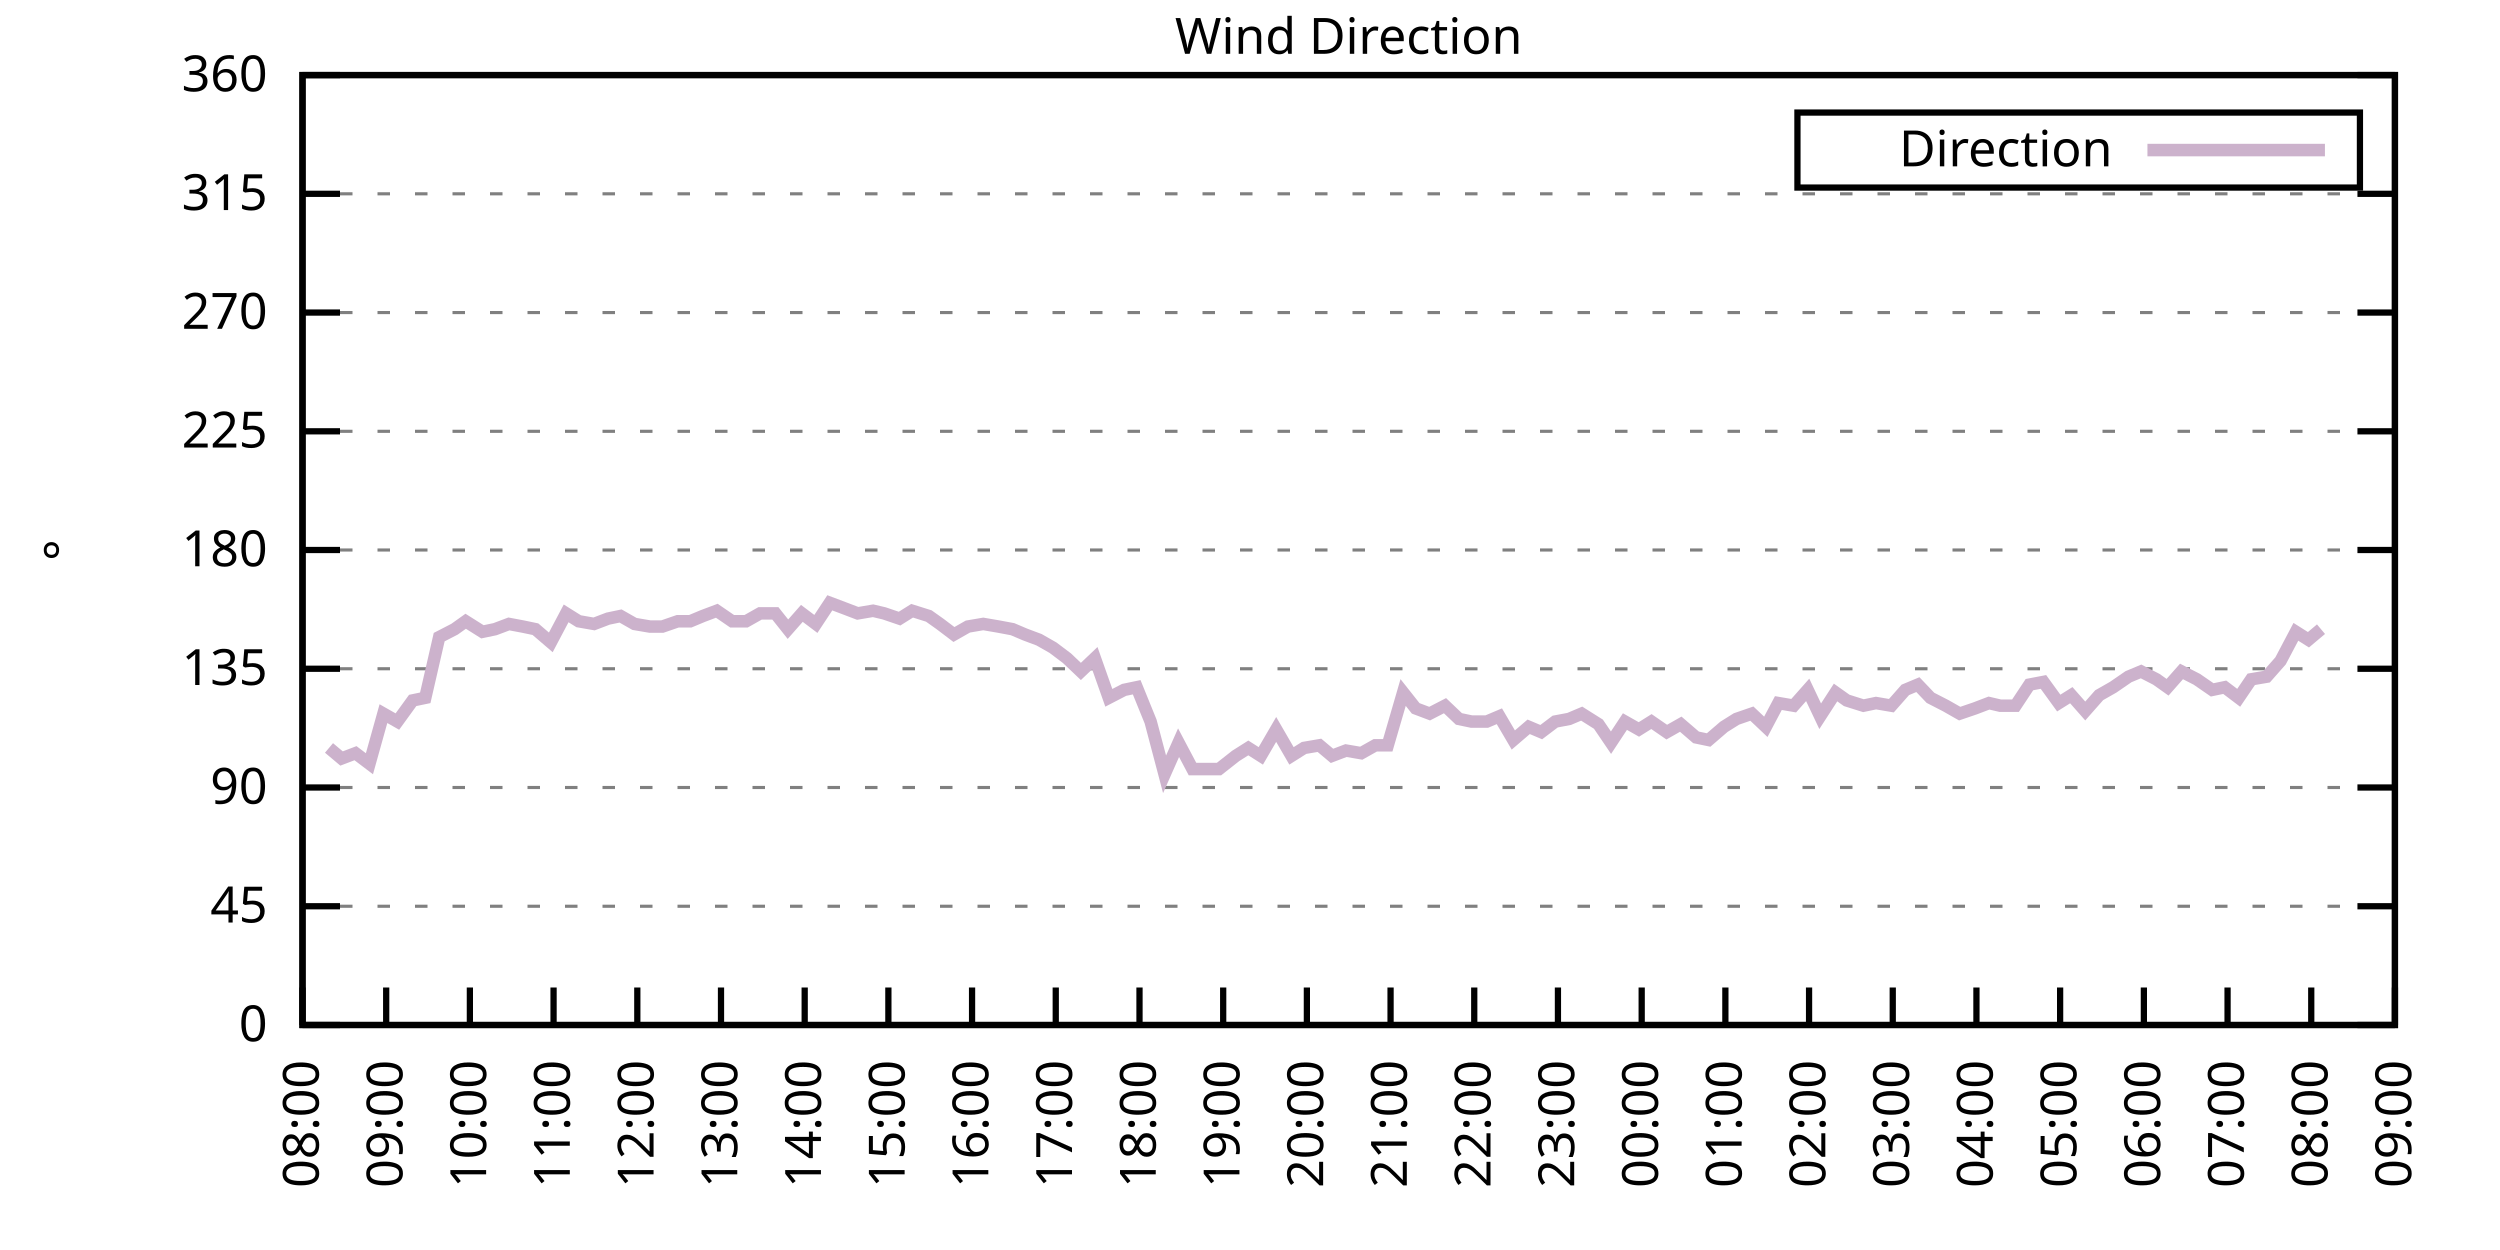
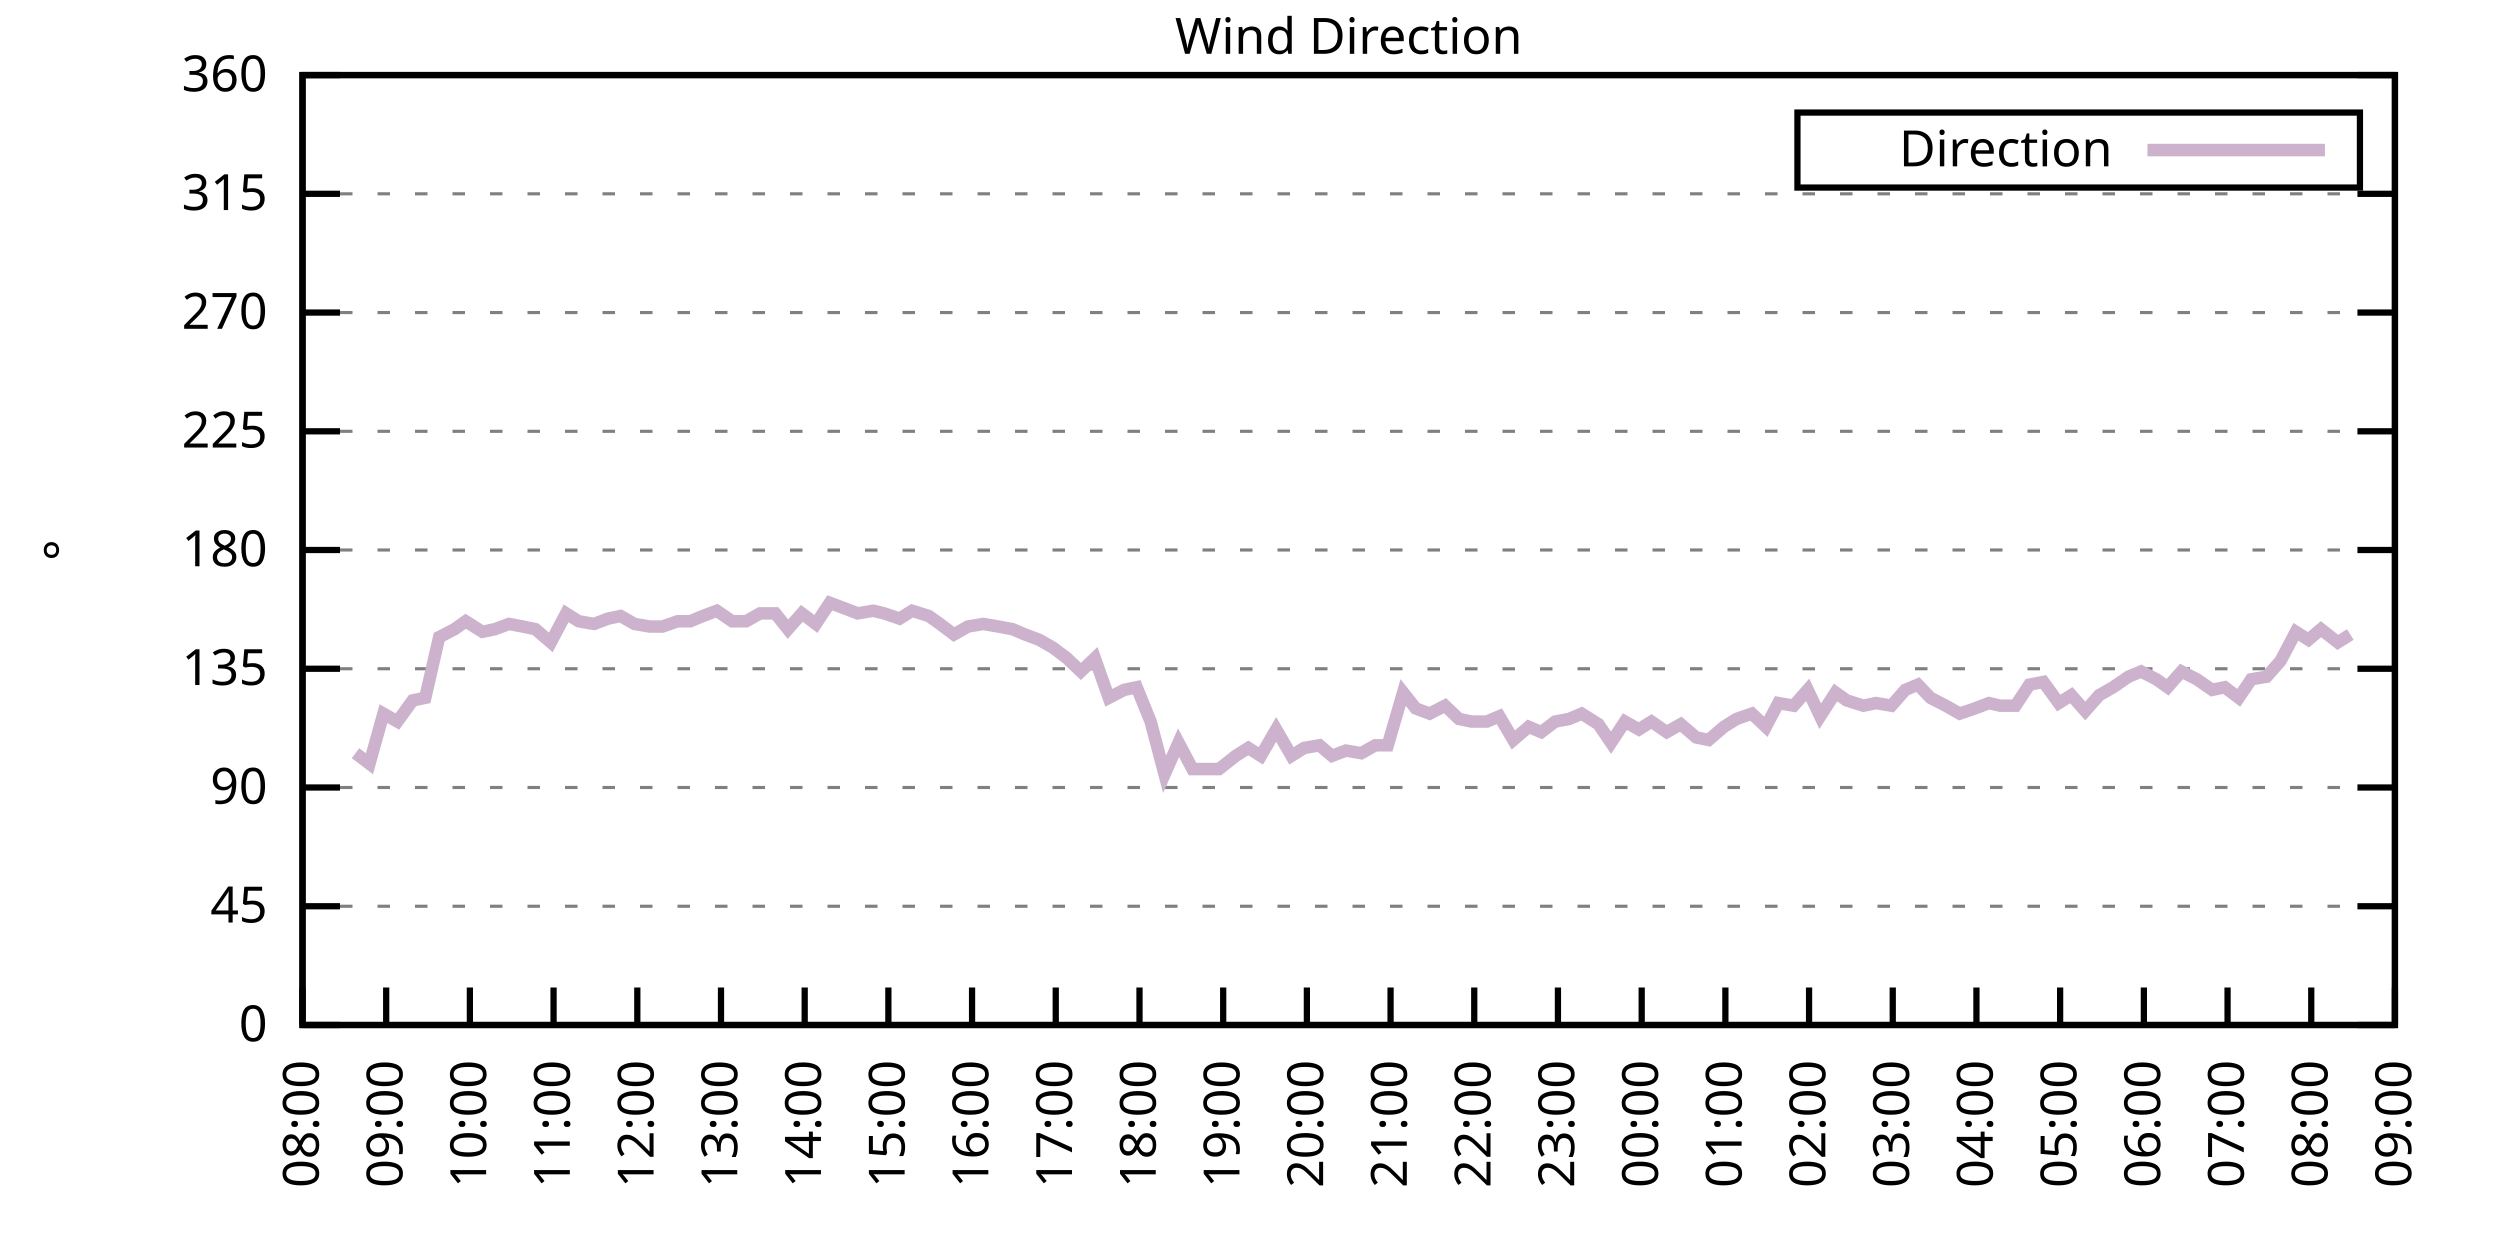
<svg xmlns="http://www.w3.org/2000/svg" xmlns:xlink="http://www.w3.org/1999/xlink" width="400" height="200" viewBox="0 0 400 200">
  <g id="gnuplot_canvas">
    <rect x="0" y="0" width="400" height="200" fill="none" />
    <defs>
      <circle id="gpDot" r="0.5" stroke-width="0.5" stroke="currentColor" />
      <path id="gpPt0" stroke-width="0.333" stroke="currentColor" d="M-1,0 h2 M0,-1 v2" />
      <path id="gpPt1" stroke-width="0.333" stroke="currentColor" d="M-1,-1 L1,1 M1,-1 L-1,1" />
      <path id="gpPt2" stroke-width="0.333" stroke="currentColor" d="M-1,0 L1,0 M0,-1 L0,1 M-1,-1 L1,1 M-1,1 L1,-1" />
      <rect id="gpPt3" stroke-width="0.333" stroke="currentColor" x="-1" y="-1" width="2" height="2" />
      <rect id="gpPt4" stroke-width="0.333" stroke="currentColor" fill="currentColor" x="-1" y="-1" width="2" height="2" />
      <circle id="gpPt5" stroke-width="0.333" stroke="currentColor" cx="0" cy="0" r="1" />
      <use xlink:href="#gpPt5" id="gpPt6" fill="currentColor" stroke="none" />
      <path id="gpPt7" stroke-width="0.333" stroke="currentColor" d="M0,-1.33 L-1.33,0.67 L1.33,0.67 z" />
      <use xlink:href="#gpPt7" id="gpPt8" fill="currentColor" stroke="none" />
      <use xlink:href="#gpPt7" id="gpPt9" stroke="currentColor" transform="rotate(180)" />
      <use xlink:href="#gpPt9" id="gpPt10" fill="currentColor" stroke="none" />
      <use xlink:href="#gpPt3" id="gpPt11" stroke="currentColor" transform="rotate(45)" />
      <use xlink:href="#gpPt11" id="gpPt12" fill="currentColor" stroke="none" />
      <path id="gpPt13" stroke-width="0.333" stroke="currentColor" d="M0,1.330 L1.265,0.411 L0.782,-1.067 L-0.782,-1.076 L-1.265,0.411 z" />
      <use xlink:href="#gpPt13" id="gpPt14" fill="currentColor" stroke="none" />
      <filter id="textbox" filterUnits="objectBoundingBox" x="0" y="0" height="1" width="1">
        <feFlood flood-color="white" flood-opacity="1" result="bgnd" />
        <feComposite in="SourceGraphic" in2="bgnd" operator="atop" />
      </filter>
      <filter id="greybox" filterUnits="objectBoundingBox" x="0" y="0" height="1" width="1">
        <feFlood flood-color="lightgrey" flood-opacity="1" result="grey" />
        <feComposite in="SourceGraphic" in2="grey" operator="atop" />
      </filter>
    </defs>
    <g fill="none" color="white" stroke="currentColor" stroke-width="1.00" stroke-linecap="butt" stroke-linejoin="miter">
</g>
    <g fill="none" color="black" stroke="currentColor" stroke-width="1.00" stroke-linecap="butt" stroke-linejoin="miter">
      <g stroke="none" shape-rendering="crispEdges">
        <polygon fill="rgb(255, 255, 255)" points="48.40,164.00 383.18,164.00 383.18,12.02 48.40,12.02 " />
      </g>
    </g>
    <g fill="none" color="black" stroke="currentColor" stroke-width="1.00" stroke-linecap="butt" stroke-linejoin="miter">
</g>
    <g fill="none" color="black" stroke="black" stroke-width="0.50" stroke-linecap="butt" stroke-linejoin="miter">
</g>
    <g fill="none" color="gray" stroke="currentColor" stroke-width="0.50" stroke-linecap="butt" stroke-linejoin="miter">
      <path stroke="gray" stroke-dasharray="2,4" class="gridline" d="M48.40,164.00 L383.19,164.00  " />
    </g>
    <g fill="none" color="gray" stroke="gray" stroke-width="1.00" stroke-linecap="butt" stroke-linejoin="miter">
</g>
    <g fill="none" color="black" stroke="currentColor" stroke-width="1.00" stroke-linecap="butt" stroke-linejoin="miter">
      <path stroke="black" d="M48.40,164.00 L54.40,164.00 M383.19,164.00 L377.19,164.00  " />
      <g transform="translate(42.80,166.60)" stroke="none" fill="black" font-family="Sans" font-size="8.00" text-anchor="end">
        <text>
          <tspan font-family="Sans"> 0</tspan>
        </text>
      </g>
    </g>
    <g fill="none" color="black" stroke="currentColor" stroke-width="1.00" stroke-linecap="butt" stroke-linejoin="miter">
</g>
    <g fill="none" color="black" stroke="black" stroke-width="0.50" stroke-linecap="butt" stroke-linejoin="miter">
</g>
    <g fill="none" color="gray" stroke="currentColor" stroke-width="0.50" stroke-linecap="butt" stroke-linejoin="miter">
      <path stroke="gray" stroke-dasharray="2,4" class="gridline" d="M48.40,145.00 L383.19,145.00  " />
    </g>
    <g fill="none" color="gray" stroke="gray" stroke-width="1.00" stroke-linecap="butt" stroke-linejoin="miter">
</g>
    <g fill="none" color="black" stroke="currentColor" stroke-width="1.00" stroke-linecap="butt" stroke-linejoin="miter">
      <path stroke="black" d="M48.40,145.00 L54.40,145.00 M383.19,145.00 L377.19,145.00  " />
      <g transform="translate(42.80,147.60)" stroke="none" fill="black" font-family="Sans" font-size="8.00" text-anchor="end">
        <text>
          <tspan font-family="Sans"> 45</tspan>
        </text>
      </g>
    </g>
    <g fill="none" color="black" stroke="currentColor" stroke-width="1.00" stroke-linecap="butt" stroke-linejoin="miter">
</g>
    <g fill="none" color="black" stroke="black" stroke-width="0.50" stroke-linecap="butt" stroke-linejoin="miter">
</g>
    <g fill="none" color="gray" stroke="currentColor" stroke-width="0.50" stroke-linecap="butt" stroke-linejoin="miter">
      <path stroke="gray" stroke-dasharray="2,4" class="gridline" d="M48.40,126.00 L383.19,126.00  " />
    </g>
    <g fill="none" color="gray" stroke="gray" stroke-width="1.00" stroke-linecap="butt" stroke-linejoin="miter">
</g>
    <g fill="none" color="black" stroke="currentColor" stroke-width="1.00" stroke-linecap="butt" stroke-linejoin="miter">
      <path stroke="black" d="M48.40,126.00 L54.40,126.00 M383.19,126.00 L377.19,126.00  " />
      <g transform="translate(42.80,128.60)" stroke="none" fill="black" font-family="Sans" font-size="8.00" text-anchor="end">
        <text>
          <tspan font-family="Sans"> 90</tspan>
        </text>
      </g>
    </g>
    <g fill="none" color="black" stroke="currentColor" stroke-width="1.00" stroke-linecap="butt" stroke-linejoin="miter">
</g>
    <g fill="none" color="black" stroke="black" stroke-width="0.50" stroke-linecap="butt" stroke-linejoin="miter">
</g>
    <g fill="none" color="gray" stroke="currentColor" stroke-width="0.50" stroke-linecap="butt" stroke-linejoin="miter">
      <path stroke="gray" stroke-dasharray="2,4" class="gridline" d="M48.40,107.00 L383.19,107.00  " />
    </g>
    <g fill="none" color="gray" stroke="gray" stroke-width="1.00" stroke-linecap="butt" stroke-linejoin="miter">
</g>
    <g fill="none" color="black" stroke="currentColor" stroke-width="1.00" stroke-linecap="butt" stroke-linejoin="miter">
      <path stroke="black" d="M48.40,107.00 L54.40,107.00 M383.19,107.00 L377.19,107.00  " />
      <g transform="translate(42.80,109.60)" stroke="none" fill="black" font-family="Sans" font-size="8.00" text-anchor="end">
        <text>
          <tspan font-family="Sans"> 135</tspan>
        </text>
      </g>
    </g>
    <g fill="none" color="black" stroke="currentColor" stroke-width="1.00" stroke-linecap="butt" stroke-linejoin="miter">
</g>
    <g fill="none" color="black" stroke="black" stroke-width="0.50" stroke-linecap="butt" stroke-linejoin="miter">
</g>
    <g fill="none" color="gray" stroke="currentColor" stroke-width="0.50" stroke-linecap="butt" stroke-linejoin="miter">
      <path stroke="gray" stroke-dasharray="2,4" class="gridline" d="M48.40,88.00 L383.19,88.00  " />
    </g>
    <g fill="none" color="gray" stroke="gray" stroke-width="1.00" stroke-linecap="butt" stroke-linejoin="miter">
</g>
    <g fill="none" color="black" stroke="currentColor" stroke-width="1.00" stroke-linecap="butt" stroke-linejoin="miter">
      <path stroke="black" d="M48.40,88.00 L54.40,88.00 M383.19,88.00 L377.19,88.00  " />
      <g transform="translate(42.80,90.60)" stroke="none" fill="black" font-family="Sans" font-size="8.00" text-anchor="end">
        <text>
          <tspan font-family="Sans"> 180</tspan>
        </text>
      </g>
    </g>
    <g fill="none" color="black" stroke="currentColor" stroke-width="1.00" stroke-linecap="butt" stroke-linejoin="miter">
</g>
    <g fill="none" color="black" stroke="black" stroke-width="0.50" stroke-linecap="butt" stroke-linejoin="miter">
</g>
    <g fill="none" color="gray" stroke="currentColor" stroke-width="0.50" stroke-linecap="butt" stroke-linejoin="miter">
      <path stroke="gray" stroke-dasharray="2,4" class="gridline" d="M48.40,69.01 L383.19,69.01  " />
    </g>
    <g fill="none" color="gray" stroke="gray" stroke-width="1.00" stroke-linecap="butt" stroke-linejoin="miter">
</g>
    <g fill="none" color="black" stroke="currentColor" stroke-width="1.00" stroke-linecap="butt" stroke-linejoin="miter">
      <path stroke="black" d="M48.40,69.01 L54.40,69.01 M383.19,69.01 L377.19,69.01  " />
      <g transform="translate(42.80,71.61)" stroke="none" fill="black" font-family="Sans" font-size="8.00" text-anchor="end">
        <text>
          <tspan font-family="Sans"> 225</tspan>
        </text>
      </g>
    </g>
    <g fill="none" color="black" stroke="currentColor" stroke-width="1.00" stroke-linecap="butt" stroke-linejoin="miter">
</g>
    <g fill="none" color="black" stroke="black" stroke-width="0.50" stroke-linecap="butt" stroke-linejoin="miter">
</g>
    <g fill="none" color="gray" stroke="currentColor" stroke-width="0.50" stroke-linecap="butt" stroke-linejoin="miter">
      <path stroke="gray" stroke-dasharray="2,4" class="gridline" d="M48.40,50.01 L383.19,50.01  " />
    </g>
    <g fill="none" color="gray" stroke="gray" stroke-width="1.00" stroke-linecap="butt" stroke-linejoin="miter">
</g>
    <g fill="none" color="black" stroke="currentColor" stroke-width="1.00" stroke-linecap="butt" stroke-linejoin="miter">
      <path stroke="black" d="M48.40,50.01 L54.40,50.01 M383.19,50.01 L377.19,50.01  " />
      <g transform="translate(42.80,52.61)" stroke="none" fill="black" font-family="Sans" font-size="8.00" text-anchor="end">
        <text>
          <tspan font-family="Sans"> 270</tspan>
        </text>
      </g>
    </g>
    <g fill="none" color="black" stroke="currentColor" stroke-width="1.00" stroke-linecap="butt" stroke-linejoin="miter">
</g>
    <g fill="none" color="black" stroke="black" stroke-width="0.50" stroke-linecap="butt" stroke-linejoin="miter">
</g>
    <g fill="none" color="gray" stroke="currentColor" stroke-width="0.50" stroke-linecap="butt" stroke-linejoin="miter">
      <path stroke="gray" stroke-dasharray="2,4" class="gridline" d="M48.40,31.01 L383.19,31.01  " />
    </g>
    <g fill="none" color="gray" stroke="gray" stroke-width="1.00" stroke-linecap="butt" stroke-linejoin="miter">
</g>
    <g fill="none" color="black" stroke="currentColor" stroke-width="1.00" stroke-linecap="butt" stroke-linejoin="miter">
      <path stroke="black" d="M48.40,31.01 L54.40,31.01 M383.19,31.01 L377.19,31.01  " />
      <g transform="translate(42.80,33.61)" stroke="none" fill="black" font-family="Sans" font-size="8.00" text-anchor="end">
        <text>
          <tspan font-family="Sans"> 315</tspan>
        </text>
      </g>
    </g>
    <g fill="none" color="black" stroke="currentColor" stroke-width="1.00" stroke-linecap="butt" stroke-linejoin="miter">
</g>
    <g fill="none" color="black" stroke="black" stroke-width="0.50" stroke-linecap="butt" stroke-linejoin="miter">
</g>
    <g fill="none" color="gray" stroke="currentColor" stroke-width="0.50" stroke-linecap="butt" stroke-linejoin="miter">
      <path stroke="gray" stroke-dasharray="2,4" class="gridline" d="M48.40,12.01 L383.19,12.01  " />
    </g>
    <g fill="none" color="gray" stroke="gray" stroke-width="1.00" stroke-linecap="butt" stroke-linejoin="miter">
</g>
    <g fill="none" color="black" stroke="currentColor" stroke-width="1.00" stroke-linecap="butt" stroke-linejoin="miter">
      <path stroke="black" d="M48.40,12.01 L54.40,12.01 M383.19,12.01 L377.19,12.01  " />
      <g transform="translate(42.80,14.61)" stroke="none" fill="black" font-family="Sans" font-size="8.00" text-anchor="end">
        <text>
          <tspan font-family="Sans"> 360</tspan>
        </text>
      </g>
    </g>
    <g fill="none" color="black" stroke="currentColor" stroke-width="1.00" stroke-linecap="butt" stroke-linejoin="miter">
      <path stroke="black" d="M48.40,164.00 L48.40,158.00  " />
      <g transform="translate(51.00,169.60) rotate(270.00)" stroke="none" fill="black" font-family="Sans" font-size="8.00" text-anchor="end">
        <text>
          <tspan font-family="Sans">08:00</tspan>
        </text>
      </g>
    </g>
    <g fill="none" color="black" stroke="currentColor" stroke-width="1.00" stroke-linecap="butt" stroke-linejoin="miter">
      <path stroke="black" d="M61.79,164.00 L61.79,158.00  " />
      <g transform="translate(64.39,169.60) rotate(270.00)" stroke="none" fill="black" font-family="Sans" font-size="8.00" text-anchor="end">
        <text>
          <tspan font-family="Sans">09:00</tspan>
        </text>
      </g>
    </g>
    <g fill="none" color="black" stroke="currentColor" stroke-width="1.00" stroke-linecap="butt" stroke-linejoin="miter">
      <path stroke="black" d="M75.18,164.00 L75.18,158.00  " />
      <g transform="translate(77.78,169.60) rotate(270.00)" stroke="none" fill="black" font-family="Sans" font-size="8.00" text-anchor="end">
        <text>
          <tspan font-family="Sans">10:00</tspan>
        </text>
      </g>
    </g>
    <g fill="none" color="black" stroke="currentColor" stroke-width="1.00" stroke-linecap="butt" stroke-linejoin="miter">
      <path stroke="black" d="M88.57,164.00 L88.57,158.00  " />
      <g transform="translate(91.17,169.60) rotate(270.00)" stroke="none" fill="black" font-family="Sans" font-size="8.00" text-anchor="end">
        <text>
          <tspan font-family="Sans">11:00</tspan>
        </text>
      </g>
    </g>
    <g fill="none" color="black" stroke="currentColor" stroke-width="1.00" stroke-linecap="butt" stroke-linejoin="miter">
      <path stroke="black" d="M101.97,164.00 L101.97,158.00  " />
      <g transform="translate(104.57,169.60) rotate(270.00)" stroke="none" fill="black" font-family="Sans" font-size="8.00" text-anchor="end">
        <text>
          <tspan font-family="Sans">12:00</tspan>
        </text>
      </g>
    </g>
    <g fill="none" color="black" stroke="currentColor" stroke-width="1.00" stroke-linecap="butt" stroke-linejoin="miter">
      <path stroke="black" d="M115.36,164.00 L115.36,158.00  " />
      <g transform="translate(117.96,169.60) rotate(270.00)" stroke="none" fill="black" font-family="Sans" font-size="8.00" text-anchor="end">
        <text>
          <tspan font-family="Sans">13:00</tspan>
        </text>
      </g>
    </g>
    <g fill="none" color="black" stroke="currentColor" stroke-width="1.00" stroke-linecap="butt" stroke-linejoin="miter">
      <path stroke="black" d="M128.75,164.00 L128.75,158.00  " />
      <g transform="translate(131.35,169.60) rotate(270.00)" stroke="none" fill="black" font-family="Sans" font-size="8.00" text-anchor="end">
        <text>
          <tspan font-family="Sans">14:00</tspan>
        </text>
      </g>
    </g>
    <g fill="none" color="black" stroke="currentColor" stroke-width="1.00" stroke-linecap="butt" stroke-linejoin="miter">
      <path stroke="black" d="M142.14,164.00 L142.14,158.00  " />
      <g transform="translate(144.74,169.60) rotate(270.00)" stroke="none" fill="black" font-family="Sans" font-size="8.00" text-anchor="end">
        <text>
          <tspan font-family="Sans">15:00</tspan>
        </text>
      </g>
    </g>
    <g fill="none" color="black" stroke="currentColor" stroke-width="1.00" stroke-linecap="butt" stroke-linejoin="miter">
      <path stroke="black" d="M155.53,164.00 L155.53,158.00  " />
      <g transform="translate(158.13,169.60) rotate(270.00)" stroke="none" fill="black" font-family="Sans" font-size="8.00" text-anchor="end">
        <text>
          <tspan font-family="Sans">16:00</tspan>
        </text>
      </g>
    </g>
    <g fill="none" color="black" stroke="currentColor" stroke-width="1.00" stroke-linecap="butt" stroke-linejoin="miter">
      <path stroke="black" d="M168.92,164.00 L168.92,158.00  " />
      <g transform="translate(171.52,169.60) rotate(270.00)" stroke="none" fill="black" font-family="Sans" font-size="8.00" text-anchor="end">
        <text>
          <tspan font-family="Sans">17:00</tspan>
        </text>
      </g>
    </g>
    <g fill="none" color="black" stroke="currentColor" stroke-width="1.00" stroke-linecap="butt" stroke-linejoin="miter">
      <path stroke="black" d="M182.32,164.00 L182.32,158.00  " />
      <g transform="translate(184.92,169.60) rotate(270.00)" stroke="none" fill="black" font-family="Sans" font-size="8.00" text-anchor="end">
        <text>
          <tspan font-family="Sans">18:00</tspan>
        </text>
      </g>
    </g>
    <g fill="none" color="black" stroke="currentColor" stroke-width="1.00" stroke-linecap="butt" stroke-linejoin="miter">
      <path stroke="black" d="M195.71,164.00 L195.71,158.00  " />
      <g transform="translate(198.31,169.60) rotate(270.00)" stroke="none" fill="black" font-family="Sans" font-size="8.00" text-anchor="end">
        <text>
          <tspan font-family="Sans">19:00</tspan>
        </text>
      </g>
    </g>
    <g fill="none" color="black" stroke="currentColor" stroke-width="1.00" stroke-linecap="butt" stroke-linejoin="miter">
      <path stroke="black" d="M209.10,164.00 L209.10,158.00  " />
      <g transform="translate(211.70,169.60) rotate(270.00)" stroke="none" fill="black" font-family="Sans" font-size="8.00" text-anchor="end">
        <text>
          <tspan font-family="Sans">20:00</tspan>
        </text>
      </g>
    </g>
    <g fill="none" color="black" stroke="currentColor" stroke-width="1.00" stroke-linecap="butt" stroke-linejoin="miter">
      <path stroke="black" d="M222.49,164.00 L222.49,158.00  " />
      <g transform="translate(225.09,169.60) rotate(270.00)" stroke="none" fill="black" font-family="Sans" font-size="8.00" text-anchor="end">
        <text>
          <tspan font-family="Sans">21:00</tspan>
        </text>
      </g>
    </g>
    <g fill="none" color="black" stroke="currentColor" stroke-width="1.00" stroke-linecap="butt" stroke-linejoin="miter">
      <path stroke="black" d="M235.88,164.00 L235.88,158.00  " />
      <g transform="translate(238.48,169.60) rotate(270.00)" stroke="none" fill="black" font-family="Sans" font-size="8.00" text-anchor="end">
        <text>
          <tspan font-family="Sans">22:00</tspan>
        </text>
      </g>
    </g>
    <g fill="none" color="black" stroke="currentColor" stroke-width="1.00" stroke-linecap="butt" stroke-linejoin="miter">
      <path stroke="black" d="M249.27,164.00 L249.27,158.00  " />
      <g transform="translate(251.87,169.60) rotate(270.00)" stroke="none" fill="black" font-family="Sans" font-size="8.00" text-anchor="end">
        <text>
          <tspan font-family="Sans">23:00</tspan>
        </text>
      </g>
    </g>
    <g fill="none" color="black" stroke="currentColor" stroke-width="1.00" stroke-linecap="butt" stroke-linejoin="miter">
      <path stroke="black" d="M262.67,164.00 L262.67,158.00  " />
      <g transform="translate(265.27,169.60) rotate(270.00)" stroke="none" fill="black" font-family="Sans" font-size="8.00" text-anchor="end">
        <text>
          <tspan font-family="Sans">00:00</tspan>
        </text>
      </g>
    </g>
    <g fill="none" color="black" stroke="currentColor" stroke-width="1.00" stroke-linecap="butt" stroke-linejoin="miter">
      <path stroke="black" d="M276.06,164.00 L276.06,158.00  " />
      <g transform="translate(278.66,169.60) rotate(270.00)" stroke="none" fill="black" font-family="Sans" font-size="8.00" text-anchor="end">
        <text>
          <tspan font-family="Sans">01:00</tspan>
        </text>
      </g>
    </g>
    <g fill="none" color="black" stroke="currentColor" stroke-width="1.00" stroke-linecap="butt" stroke-linejoin="miter">
      <path stroke="black" d="M289.45,164.00 L289.45,158.00  " />
      <g transform="translate(292.05,169.60) rotate(270.00)" stroke="none" fill="black" font-family="Sans" font-size="8.00" text-anchor="end">
        <text>
          <tspan font-family="Sans">02:00</tspan>
        </text>
      </g>
    </g>
    <g fill="none" color="black" stroke="currentColor" stroke-width="1.00" stroke-linecap="butt" stroke-linejoin="miter">
      <path stroke="black" d="M302.84,164.00 L302.84,158.00  " />
      <g transform="translate(305.44,169.60) rotate(270.00)" stroke="none" fill="black" font-family="Sans" font-size="8.00" text-anchor="end">
        <text>
          <tspan font-family="Sans">03:00</tspan>
        </text>
      </g>
    </g>
    <g fill="none" color="black" stroke="currentColor" stroke-width="1.00" stroke-linecap="butt" stroke-linejoin="miter">
      <path stroke="black" d="M316.23,164.00 L316.23,158.00  " />
      <g transform="translate(318.83,169.60) rotate(270.00)" stroke="none" fill="black" font-family="Sans" font-size="8.00" text-anchor="end">
        <text>
          <tspan font-family="Sans">04:00</tspan>
        </text>
      </g>
    </g>
    <g fill="none" color="black" stroke="currentColor" stroke-width="1.00" stroke-linecap="butt" stroke-linejoin="miter">
      <path stroke="black" d="M329.62,164.00 L329.62,158.00  " />
      <g transform="translate(332.22,169.60) rotate(270.00)" stroke="none" fill="black" font-family="Sans" font-size="8.00" text-anchor="end">
        <text>
          <tspan font-family="Sans">05:00</tspan>
        </text>
      </g>
    </g>
    <g fill="none" color="black" stroke="currentColor" stroke-width="1.00" stroke-linecap="butt" stroke-linejoin="miter">
      <path stroke="black" d="M343.02,164.00 L343.02,158.00  " />
      <g transform="translate(345.62,169.60) rotate(270.00)" stroke="none" fill="black" font-family="Sans" font-size="8.00" text-anchor="end">
        <text>
          <tspan font-family="Sans">06:00</tspan>
        </text>
      </g>
    </g>
    <g fill="none" color="black" stroke="currentColor" stroke-width="1.00" stroke-linecap="butt" stroke-linejoin="miter">
      <path stroke="black" d="M356.41,164.00 L356.41,158.00  " />
      <g transform="translate(359.01,169.60) rotate(270.00)" stroke="none" fill="black" font-family="Sans" font-size="8.00" text-anchor="end">
        <text>
          <tspan font-family="Sans">07:00</tspan>
        </text>
      </g>
    </g>
    <g fill="none" color="black" stroke="currentColor" stroke-width="1.00" stroke-linecap="butt" stroke-linejoin="miter">
      <path stroke="black" d="M369.80,164.00 L369.80,158.00  " />
      <g transform="translate(372.40,169.60) rotate(270.00)" stroke="none" fill="black" font-family="Sans" font-size="8.00" text-anchor="end">
        <text>
          <tspan font-family="Sans">08:00</tspan>
        </text>
      </g>
    </g>
    <g fill="none" color="black" stroke="currentColor" stroke-width="1.00" stroke-linecap="butt" stroke-linejoin="miter">
      <path stroke="black" d="M383.19,164.00 L383.19,158.00  " />
      <g transform="translate(385.79,169.60) rotate(270.00)" stroke="none" fill="black" font-family="Sans" font-size="8.00" text-anchor="end">
        <text>
          <tspan font-family="Sans">09:00</tspan>
        </text>
      </g>
    </g>
    <g fill="none" color="black" stroke="currentColor" stroke-width="1.00" stroke-linecap="butt" stroke-linejoin="miter">
</g>
    <g fill="none" color="black" stroke="currentColor" stroke-width="1.00" stroke-linecap="butt" stroke-linejoin="miter">
      <path stroke="black" d="M48.40,12.01 L48.40,164.00 L383.19,164.00 L383.19,12.01 L48.40,12.01 Z  " />
    </g>
    <g fill="none" color="black" stroke="currentColor" stroke-width="1.00" stroke-linecap="butt" stroke-linejoin="miter">
</g>
    <g fill="none" color="black" stroke="currentColor" stroke-width="1.00" stroke-linecap="butt" stroke-linejoin="miter">
      <path stroke="black" d="M287.59,30.01 L287.59,18.01 L377.59,18.01 L377.59,30.01 L287.59,30.01 Z  " />
    </g>
    <g id="Wind_direction_plot_1">
      <g fill="none" color="white" stroke="black" stroke-width="2.00" stroke-linecap="butt" stroke-linejoin="miter">
</g>
      <g fill="none" color="black" stroke="currentColor" stroke-width="2.00" stroke-linecap="butt" stroke-linejoin="miter">
        <g transform="translate(337.99,26.61)" stroke="none" fill="black" font-family="Sans" font-size="8.00" text-anchor="end">
          <text>
            <tspan font-family="Sans">Direction</tspan>
          </text>
        </g>
      </g>
      <g fill="none" color="black" stroke="currentColor" stroke-width="2.00" stroke-linecap="butt" stroke-linejoin="miter">
-         <path stroke="rgb(204, 178, 204)" d="M343.59,24.01 L371.99,24.01 M52.64,119.67 L54.65,121.36 L56.88,120.51 L59.11,122.20 L61.35,114.18 L63.58,115.45   L66.03,112.07 L68.04,111.65 L70.27,101.94 L72.73,100.67 L74.51,99.40 L77.19,101.09 L79.20,100.67 L81.43,99.83   L83.66,100.25 L85.67,100.67 L88.13,102.78 L90.58,98.14 L92.59,99.40 L95.05,99.83 L97.28,98.98 L99.29,98.56   L101.52,99.83 L103.98,100.25 L105.98,100.25 L108.44,99.40 L110.45,99.40 L112.46,98.56 L114.69,97.72 L117.14,99.40   L119.38,99.40 L121.61,98.14 L124.06,98.14 L126.07,100.67 L128.30,98.14 L130.54,99.83 L132.77,96.45 L135.00,97.29   L137.23,98.14 L139.69,97.72 L141.47,98.14 L143.93,98.98 L145.94,97.72 L148.61,98.56 L150.40,99.83 L152.63,101.52   L154.86,100.25 L157.32,99.83 L159.77,100.25 L162.01,100.67 L164.01,101.52 L166.25,102.36 L168.48,103.63 L170.71,105.31   L172.94,107.43 L175.17,105.31 L177.41,111.65 L179.86,110.38 L181.87,109.96 L184.10,115.45 L186.33,123.89 L188.57,118.83   L190.80,123.05 L193.03,123.05 L195.04,123.05 L197.72,120.94 L199.73,119.67 L201.73,120.94 L204.19,116.71 L206.64,120.94   L208.65,119.67 L211.11,119.25 L213.12,120.94 L215.35,120.09 L217.80,120.51 L220.04,119.25 L222.04,119.25 L224.50,110.80   L226.51,113.34 L228.74,114.18 L231.20,112.91 L233.43,115.03 L235.44,115.45 L237.89,115.45 L239.90,114.60 L242.13,118.40   L244.59,116.29 L246.60,117.14 L248.83,115.45 L251.06,115.03 L253.07,114.18 L255.75,115.87 L257.76,118.83 L259.99,115.45   L262.22,116.71 L264.23,115.45 L266.68,117.14 L268.92,115.87 L271.37,117.98 L273.38,118.40 L275.83,116.29 L277.84,115.03   L280.30,114.18 L282.53,116.29 L284.54,112.49 L286.99,112.91 L289.23,110.38 L291.23,114.60 L293.69,110.80 L295.48,112.07   L298.15,112.91 L300.16,112.49 L302.62,112.91 L304.85,110.38 L306.86,109.54 L308.87,111.65 L311.32,112.91 L313.55,114.18   L316.01,113.34 L318.24,112.49 L320.03,112.91 L322.48,112.91 L324.71,109.54 L326.95,109.11 L329.40,112.49 L331.41,111.23   L333.64,113.76 L335.87,111.23 L338.10,109.96 L340.56,108.27 L342.57,107.43 L345.02,108.69 L346.81,109.96 L349.04,107.43   L351.50,108.69 L353.95,110.38 L355.96,109.96 L358.19,111.65 L360.20,108.69 L362.66,108.27 L364.89,105.74 L367.34,101.09   L369.35,102.36 L371.36,100.67  " />
+         <path stroke="rgb(204, 178, 204)" d="M343.59,24.01 L371.99,24.01 M56.88,120.51 L59.11,122.20 L61.35,114.18 L63.58,115.45 L66.03,112.07 L68.04,111.65   L70.27,101.94 L72.73,100.67 L74.51,99.40 L77.19,101.09 L79.20,100.67 L81.43,99.83 L83.66,100.25 L85.67,100.67   L88.13,102.78 L90.58,98.14 L92.59,99.40 L95.05,99.83 L97.28,98.98 L99.29,98.56 L101.52,99.83 L103.98,100.25   L105.98,100.25 L108.44,99.40 L110.45,99.40 L112.46,98.56 L114.69,97.72 L117.14,99.40 L119.38,99.40 L121.61,98.14   L124.06,98.14 L126.07,100.67 L128.30,98.14 L130.54,99.83 L132.77,96.45 L135.00,97.29 L137.23,98.14 L139.69,97.72   L141.47,98.14 L143.93,98.98 L145.94,97.72 L148.61,98.56 L150.40,99.83 L152.63,101.52 L154.86,100.25 L157.32,99.83   L159.77,100.25 L162.01,100.67 L164.01,101.52 L166.25,102.36 L168.48,103.63 L170.71,105.31 L172.94,107.43 L175.17,105.31   L177.41,111.65 L179.86,110.38 L181.87,109.96 L184.10,115.45 L186.33,123.89 L188.57,118.83 L190.80,123.05 L193.03,123.05   L195.04,123.05 L197.72,120.94 L199.73,119.67 L201.73,120.94 L204.19,116.71 L206.64,120.94 L208.65,119.67 L211.11,119.25   L213.12,120.94 L215.35,120.09 L217.80,120.51 L220.04,119.25 L222.04,119.25 L224.50,110.80 L226.51,113.34 L228.74,114.18   L231.20,112.91 L233.43,115.03 L235.44,115.45 L237.89,115.45 L239.90,114.60 L242.13,118.40 L244.59,116.29 L246.60,117.14   L248.83,115.45 L251.06,115.03 L253.07,114.18 L255.75,115.87 L257.76,118.83 L259.99,115.45 L262.22,116.71 L264.23,115.45   L266.68,117.14 L268.92,115.87 L271.37,117.98 L273.38,118.40 L275.83,116.29 L277.84,115.03 L280.30,114.18 L282.53,116.29   L284.54,112.49 L286.99,112.91 L289.23,110.38 L291.23,114.60 L293.69,110.80 L295.48,112.07 L298.15,112.91 L300.16,112.49   L302.62,112.91 L304.85,110.38 L306.86,109.54 L308.87,111.65 L311.32,112.91 L313.55,114.18 L316.01,113.34 L318.24,112.49   L320.03,112.91 L322.48,112.91 L324.71,109.54 L326.95,109.11 L329.40,112.49 L331.41,111.23 L333.64,113.76 L335.87,111.23   L338.10,109.96 L340.56,108.27 L342.57,107.43 L345.02,108.69 L346.81,109.96 L349.04,107.43 L351.50,108.69 L353.95,110.38   L355.96,109.96 L358.19,111.65 L360.20,108.69 L362.66,108.27 L364.89,105.74 L367.34,101.09 L369.35,102.36 L371.36,100.67   L374.04,102.78 L376.05,101.52  " />
      </g>
    </g>
    <g fill="none" color="black" stroke="currentColor" stroke-width="2.00" stroke-linecap="butt" stroke-linejoin="miter">
</g>
    <g fill="none" color="black" stroke="black" stroke-width="1.00" stroke-linecap="butt" stroke-linejoin="miter">
</g>
    <g fill="none" color="black" stroke="currentColor" stroke-width="1.00" stroke-linecap="butt" stroke-linejoin="miter">
      <path stroke="black" d="M48.40,12.01 L48.40,164.00 L383.19,164.00 L383.19,12.01 L48.40,12.01 Z  " />
      <g transform="translate(12.80,88.01) rotate(270.00)" stroke="none" fill="black" font-family="Sans" font-size="8.00" text-anchor="middle">
        <text>
          <tspan font-family="Sans">°</tspan>
        </text>
      </g>
    </g>
    <g fill="none" color="black" stroke="currentColor" stroke-width="1.00" stroke-linecap="butt" stroke-linejoin="miter">
</g>
    <g fill="none" color="black" stroke="currentColor" stroke-width="1.00" stroke-linecap="butt" stroke-linejoin="miter">
      <g transform="translate(215.79,8.61)" stroke="none" fill="black" font-family="Sans" font-size="8.00" text-anchor="middle">
        <text>
          <tspan font-family="Sans">Wind Direction</tspan>
        </text>
      </g>
    </g>
    <g fill="none" color="black" stroke="currentColor" stroke-width="1.00" stroke-linecap="butt" stroke-linejoin="miter">
</g>
  </g>
</svg>
